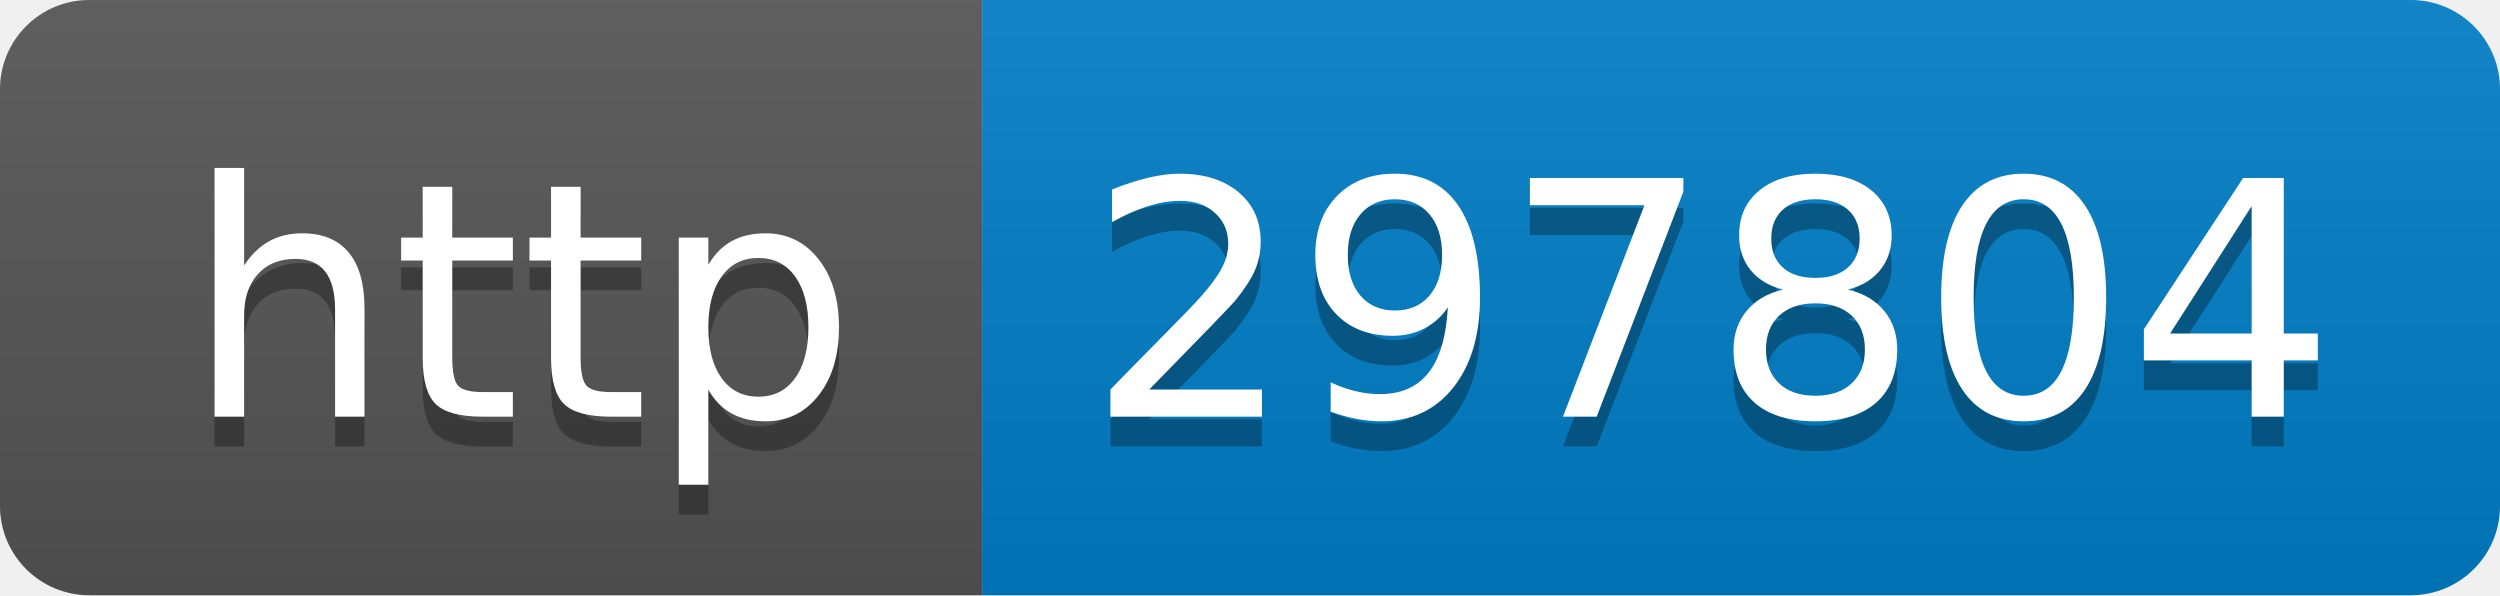
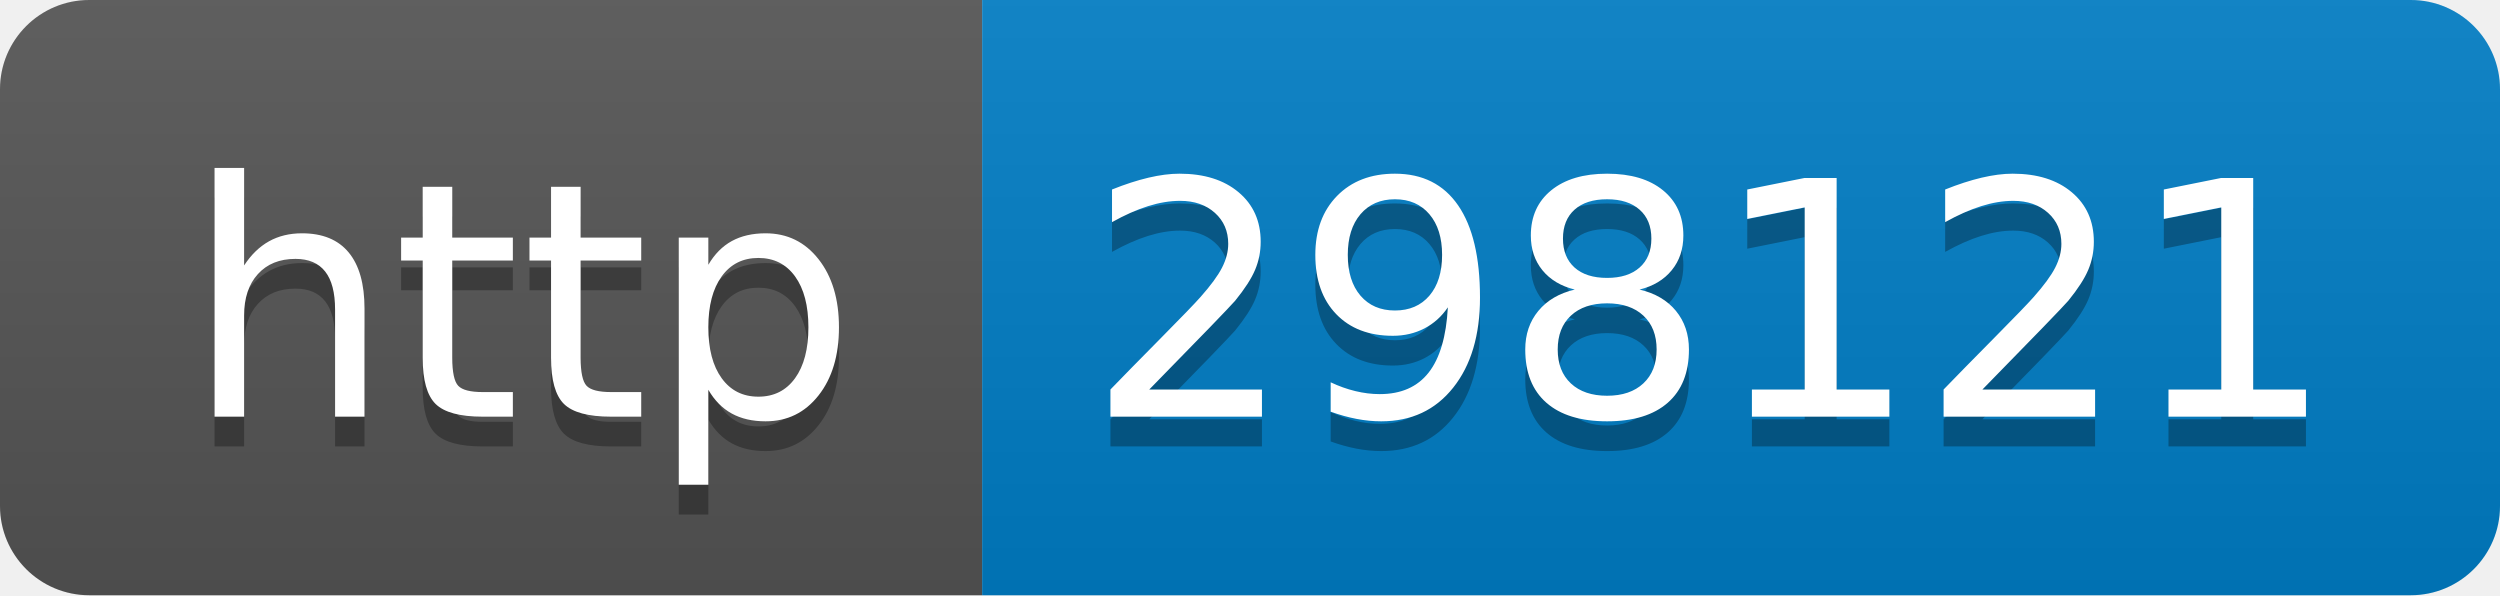
- <svg xmlns="http://www.w3.org/2000/svg" width="84" height="20" role="img" aria-label="http: 297804">
+ <svg xmlns="http://www.w3.org/2000/svg" width="84" height="20" role="img" aria-label="http: 298121">
  <linearGradient id="s" x2="0" y2="100%">
    <stop offset="0" stop-color="#bbb" stop-opacity=".1" />
    <stop offset="1" stop-opacity=".1" />
  </linearGradient>
  <clipPath id="r">
    <rect width="84" height="20" rx="3" fill="#fff" />
  </clipPath>
  <g clip-path="url(#r)">
    <rect width="33" height="20" fill="#555" />
    <rect x="33" width="51" height="20" fill="#007ec6" />
    <rect width="84" height="20" fill="url(#s)" />
  </g>
  <g fill="#fff" text-anchor="middle" font-family="Verdana,Geneva,DejaVu Sans,sans-serif" text-rendering="geometricPrecision" font-size="110">
    <text aria-hidden="true" x="175" y="150" fill="#010101" fill-opacity=".3" transform="scale(.1)" textLength="230">http</text>
    <text x="175" y="140" transform="scale(.1)" fill="#fff" textLength="230">http</text>
-     <text aria-hidden="true" x="575" y="150" fill="#010101" fill-opacity=".3" transform="scale(.1)" textLength="410">297804</text>
-     <text x="575" y="140" transform="scale(.1)" fill="#fff" textLength="410">297804</text>
+     <text aria-hidden="true" x="575" y="150" fill="#010101" fill-opacity=".3" transform="scale(.1)" textLength="410">298121</text>
+     <text x="575" y="140" transform="scale(.1)" fill="#fff" textLength="410">298121</text>
  </g>
</svg>
